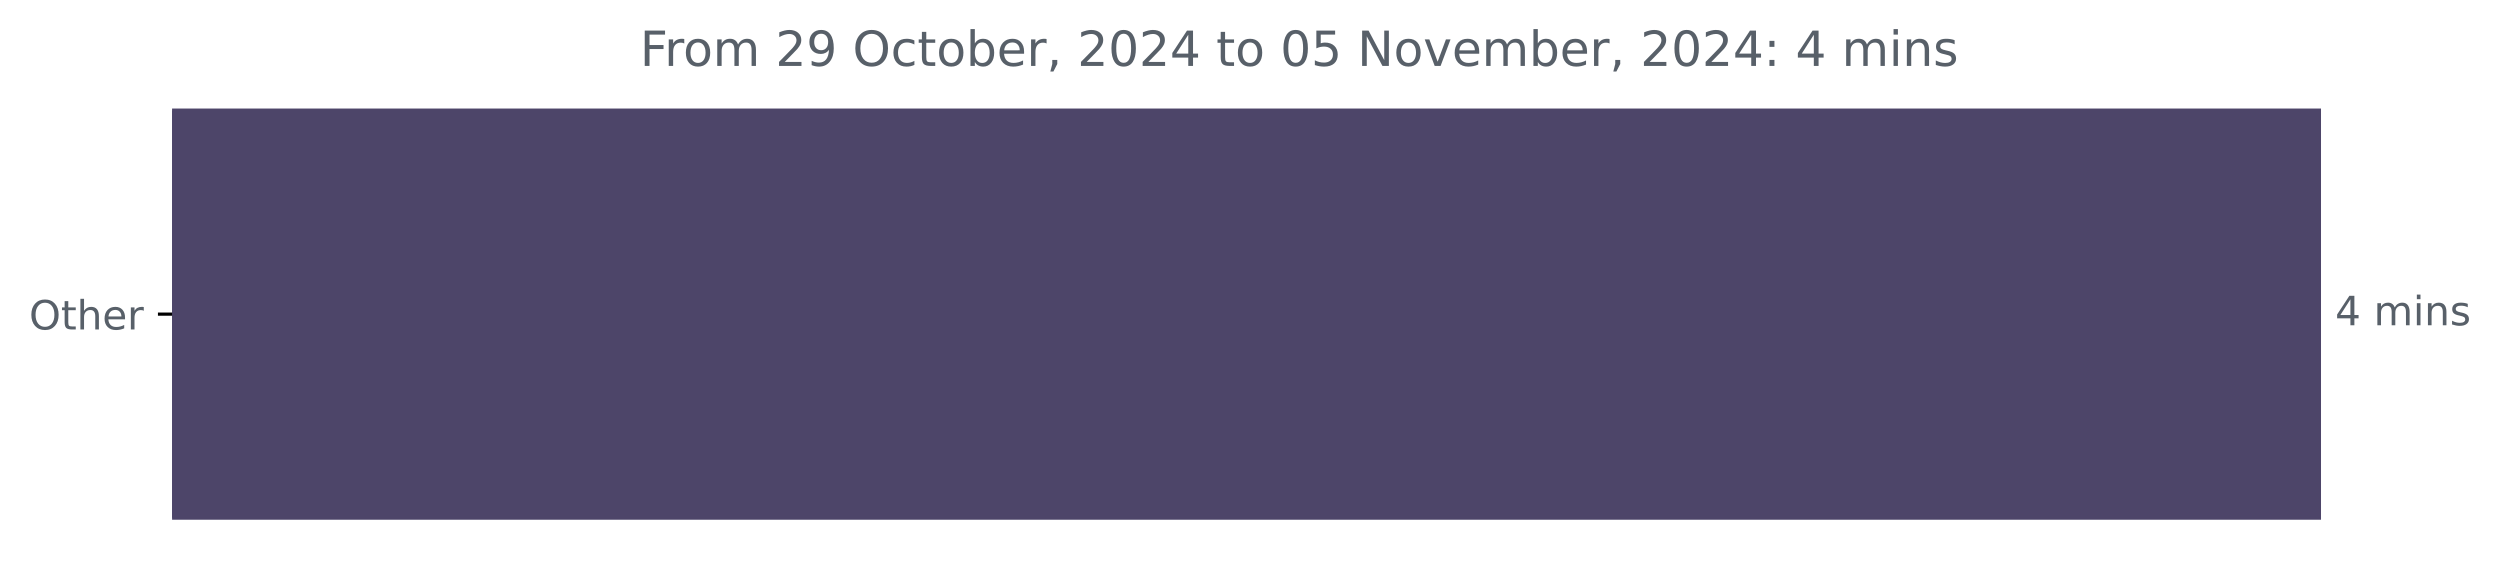
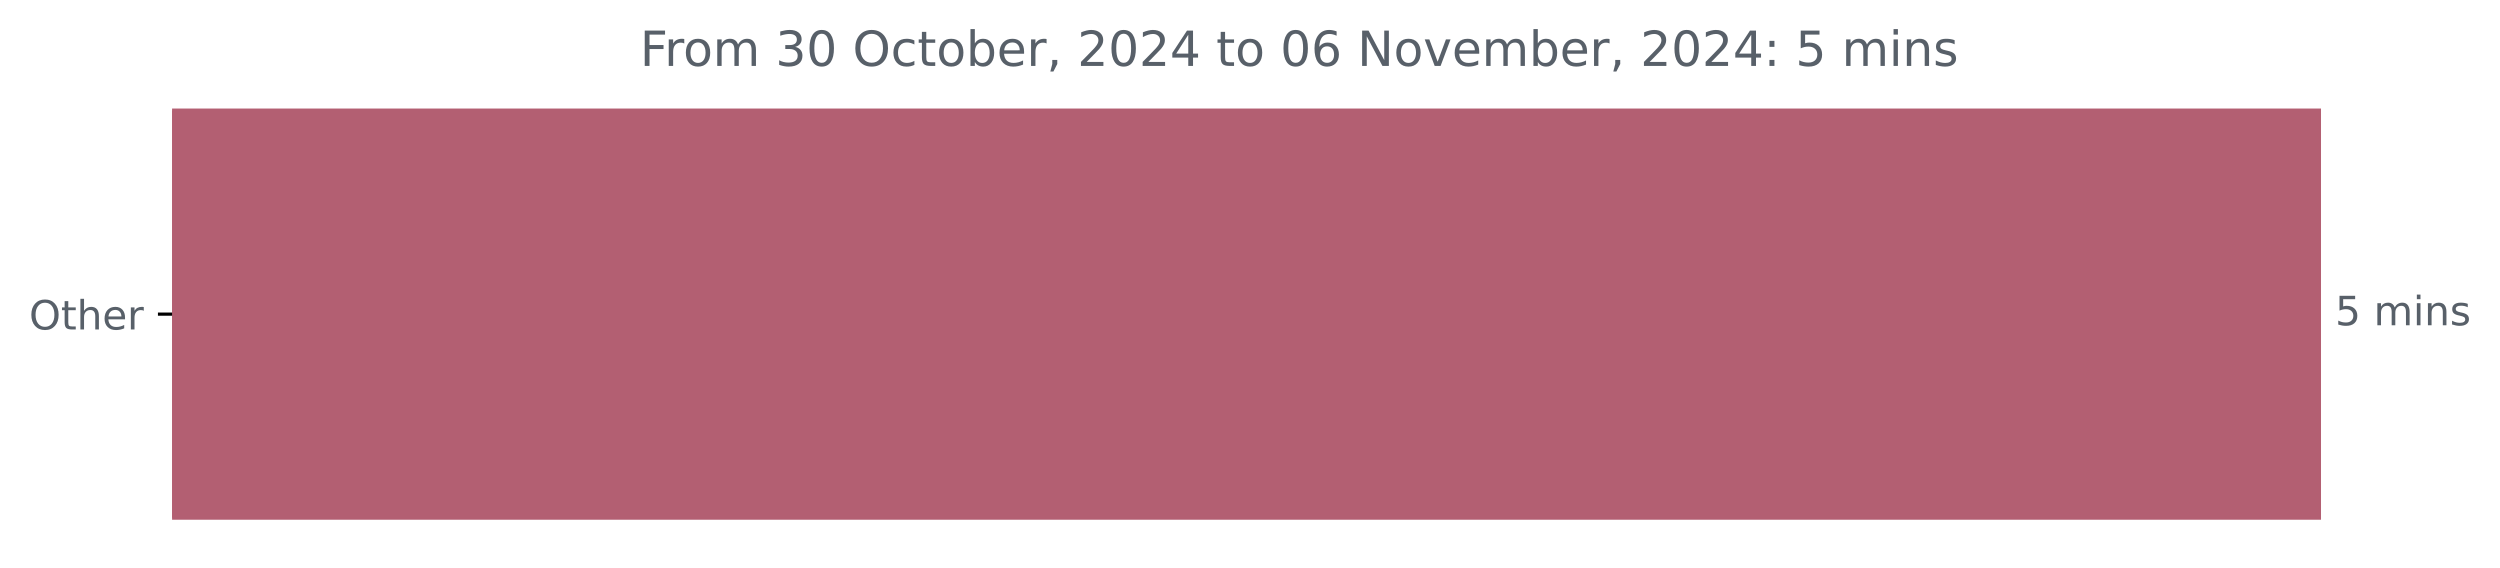
<svg xmlns="http://www.w3.org/2000/svg" xmlns:xlink="http://www.w3.org/1999/xlink" width="618.829pt" height="140.398pt" viewBox="0 0 618.829 140.398" version="1.1">
  <defs>
    <style type="text/css">*{stroke-linejoin: round; stroke-linecap: butt}</style>
  </defs>
  <g id="figure_1">
    <g id="patch_1">
      <path d="M 0 140.398  L 618.829 140.398  L 618.829 0  L 0 0  L 0 140.398  z " style="fill: none" />
    </g>
    <g id="axes_1">
      <g id="patch_2">
-         <path d="M 42.594 27.358  L 574.022 27.358  L 574.022 128.158  L 42.594 128.158  z " clip-path="url(#pe61eb23cd8)" style="fill: #4d4569; stroke: #4d4569; stroke-linejoin: miter" />
+         <path d="M 42.594 27.358  L 574.022 27.358  L 574.022 128.158  L 42.594 128.158  z " clip-path="url(#p726f98a36a)" style="fill: #b35f72; stroke: #b35f72; stroke-linejoin: miter" />
      </g>
      <g id="matplotlib.axis_1" />
      <g id="matplotlib.axis_2">
        <g id="ytick_1">
          <g id="line2d_1">
            <defs>
-               <path id="m0d457a097c" d="M 0 0  L -3.5 0  " style="stroke: #000000; stroke-width: 0.8" />
+               <path id="m9ae7e58816" d="M 0 0  L -3.5 0  " style="stroke: #000000; stroke-width: 0.8" />
            </defs>
            <g>
-               <use xlink:href="#m0d457a097c" x="42.594" y="77.758" style="stroke: #000000; stroke-width: 0.8" />
+               <use xlink:href="#m9ae7e58816" x="42.594" y="77.758" style="stroke: #000000; stroke-width: 0.8" />
            </g>
          </g>
          <g id="text_1">
            <g style="fill: #586069" transform="translate(7.2 81.55734) scale(0.1 -0.1)">
              <defs>
                <path id="DejaVuSans-4f" d="M 2522 4238  Q 1834 4238 1429 3725  Q 1025 3213 1025 2328  Q 1025 1447 1429 934  Q 1834 422 2522 422  Q 3209 422 3611 934  Q 4013 1447 4013 2328  Q 4013 3213 3611 3725  Q 3209 4238 2522 4238  z M 2522 4750  Q 3503 4750 4090 4092  Q 4678 3434 4678 2328  Q 4678 1225 4090 567  Q 3503 -91 2522 -91  Q 1538 -91 948 565  Q 359 1222 359 2328  Q 359 3434 948 4092  Q 1538 4750 2522 4750  z " transform="scale(0.015625)" />
                <path id="DejaVuSans-74" d="M 1172 4494  L 1172 3500  L 2356 3500  L 2356 3053  L 1172 3053  L 1172 1153  Q 1172 725 1289 603  Q 1406 481 1766 481  L 2356 481  L 2356 0  L 1766 0  Q 1100 0 847 248  Q 594 497 594 1153  L 594 3053  L 172 3053  L 172 3500  L 594 3500  L 594 4494  L 1172 4494  z " transform="scale(0.015625)" />
                <path id="DejaVuSans-68" d="M 3513 2113  L 3513 0  L 2938 0  L 2938 2094  Q 2938 2591 2744 2837  Q 2550 3084 2163 3084  Q 1697 3084 1428 2787  Q 1159 2491 1159 1978  L 1159 0  L 581 0  L 581 4863  L 1159 4863  L 1159 2956  Q 1366 3272 1645 3428  Q 1925 3584 2291 3584  Q 2894 3584 3203 3211  Q 3513 2838 3513 2113  z " transform="scale(0.015625)" />
                <path id="DejaVuSans-65" d="M 3597 1894  L 3597 1613  L 953 1613  Q 991 1019 1311 708  Q 1631 397 2203 397  Q 2534 397 2845 478  Q 3156 559 3463 722  L 3463 178  Q 3153 47 2828 -22  Q 2503 -91 2169 -91  Q 1331 -91 842 396  Q 353 884 353 1716  Q 353 2575 817 3079  Q 1281 3584 2069 3584  Q 2775 3584 3186 3129  Q 3597 2675 3597 1894  z M 3022 2063  Q 3016 2534 2758 2815  Q 2500 3097 2075 3097  Q 1594 3097 1305 2825  Q 1016 2553 972 2059  L 3022 2063  z " transform="scale(0.015625)" />
                <path id="DejaVuSans-72" d="M 2631 2963  Q 2534 3019 2420 3045  Q 2306 3072 2169 3072  Q 1681 3072 1420 2755  Q 1159 2438 1159 1844  L 1159 0  L 581 0  L 581 3500  L 1159 3500  L 1159 2956  Q 1341 3275 1631 3429  Q 1922 3584 2338 3584  Q 2397 3584 2469 3576  Q 2541 3569 2628 3553  L 2631 2963  z " transform="scale(0.015625)" />
              </defs>
              <use xlink:href="#DejaVuSans-4f" />
              <use xlink:href="#DejaVuSans-74" x="78.711" />
              <use xlink:href="#DejaVuSans-68" x="117.92" />
              <use xlink:href="#DejaVuSans-65" x="181.299" />
              <use xlink:href="#DejaVuSans-72" x="242.822" />
            </g>
          </g>
        </g>
      </g>
      <g id="text_2">
        <g style="fill: #586069" transform="translate(578.0223 80.5175) scale(0.1 -0.1)">
          <defs>
-             <path id="DejaVuSans-34" d="M 2419 4116  L 825 1625  L 2419 1625  L 2419 4116  z M 2253 4666  L 3047 4666  L 3047 1625  L 3713 1625  L 3713 1100  L 3047 1100  L 3047 0  L 2419 0  L 2419 1100  L 313 1100  L 313 1709  L 2253 4666  z " transform="scale(0.015625)" />
+             <path id="DejaVuSans-35" d="M 691 4666  L 3169 4666  L 3169 4134  L 1269 4134  L 1269 2991  Q 1406 3038 1543 3061  Q 1681 3084 1819 3084  Q 2600 3084 3056 2656  Q 3513 2228 3513 1497  Q 3513 744 3044 326  Q 2575 -91 1722 -91  Q 1428 -91 1123 -41  Q 819 9 494 109  L 494 744  Q 775 591 1075 516  Q 1375 441 1709 441  Q 2250 441 2565 725  Q 2881 1009 2881 1497  Q 2881 1984 2565 2268  Q 2250 2553 1709 2553  Q 1456 2553 1204 2497  Q 953 2441 691 2322  L 691 4666  z " transform="scale(0.015625)" />
            <path id="DejaVuSans-20" transform="scale(0.015625)" />
            <path id="DejaVuSans-6d" d="M 3328 2828  Q 3544 3216 3844 3400  Q 4144 3584 4550 3584  Q 5097 3584 5394 3201  Q 5691 2819 5691 2113  L 5691 0  L 5113 0  L 5113 2094  Q 5113 2597 4934 2840  Q 4756 3084 4391 3084  Q 3944 3084 3684 2787  Q 3425 2491 3425 1978  L 3425 0  L 2847 0  L 2847 2094  Q 2847 2600 2669 2842  Q 2491 3084 2119 3084  Q 1678 3084 1418 2786  Q 1159 2488 1159 1978  L 1159 0  L 581 0  L 581 3500  L 1159 3500  L 1159 2956  Q 1356 3278 1631 3431  Q 1906 3584 2284 3584  Q 2666 3584 2933 3390  Q 3200 3197 3328 2828  z " transform="scale(0.015625)" />
            <path id="DejaVuSans-69" d="M 603 3500  L 1178 3500  L 1178 0  L 603 0  L 603 3500  z M 603 4863  L 1178 4863  L 1178 4134  L 603 4134  L 603 4863  z " transform="scale(0.015625)" />
            <path id="DejaVuSans-6e" d="M 3513 2113  L 3513 0  L 2938 0  L 2938 2094  Q 2938 2591 2744 2837  Q 2550 3084 2163 3084  Q 1697 3084 1428 2787  Q 1159 2491 1159 1978  L 1159 0  L 581 0  L 581 3500  L 1159 3500  L 1159 2956  Q 1366 3272 1645 3428  Q 1925 3584 2291 3584  Q 2894 3584 3203 3211  Q 3513 2838 3513 2113  z " transform="scale(0.015625)" />
            <path id="DejaVuSans-73" d="M 2834 3397  L 2834 2853  Q 2591 2978 2328 3040  Q 2066 3103 1784 3103  Q 1356 3103 1142 2972  Q 928 2841 928 2578  Q 928 2378 1081 2264  Q 1234 2150 1697 2047  L 1894 2003  Q 2506 1872 2764 1633  Q 3022 1394 3022 966  Q 3022 478 2636 193  Q 2250 -91 1575 -91  Q 1294 -91 989 -36  Q 684 19 347 128  L 347 722  Q 666 556 975 473  Q 1284 391 1588 391  Q 1994 391 2212 530  Q 2431 669 2431 922  Q 2431 1156 2273 1281  Q 2116 1406 1581 1522  L 1381 1569  Q 847 1681 609 1914  Q 372 2147 372 2553  Q 372 3047 722 3315  Q 1072 3584 1716 3584  Q 2034 3584 2315 3537  Q 2597 3491 2834 3397  z " transform="scale(0.015625)" />
          </defs>
-           <use xlink:href="#DejaVuSans-34" />
+           <use xlink:href="#DejaVuSans-35" />
          <use xlink:href="#DejaVuSans-20" x="63.623" />
          <use xlink:href="#DejaVuSans-6d" x="95.41" />
          <use xlink:href="#DejaVuSans-69" x="192.822" />
          <use xlink:href="#DejaVuSans-6e" x="220.605" />
          <use xlink:href="#DejaVuSans-73" x="283.984" />
        </g>
      </g>
      <g id="text_3">
        <g style="fill: #586069" transform="translate(158.4153 16.31812) scale(0.12 -0.12)">
          <defs>
            <path id="DejaVuSans-46" d="M 628 4666  L 3309 4666  L 3309 4134  L 1259 4134  L 1259 2759  L 3109 2759  L 3109 2228  L 1259 2228  L 1259 0  L 628 0  L 628 4666  z " transform="scale(0.015625)" />
            <path id="DejaVuSans-6f" d="M 1959 3097  Q 1497 3097 1228 2736  Q 959 2375 959 1747  Q 959 1119 1226 758  Q 1494 397 1959 397  Q 2419 397 2687 759  Q 2956 1122 2956 1747  Q 2956 2369 2687 2733  Q 2419 3097 1959 3097  z M 1959 3584  Q 2709 3584 3137 3096  Q 3566 2609 3566 1747  Q 3566 888 3137 398  Q 2709 -91 1959 -91  Q 1206 -91 779 398  Q 353 888 353 1747  Q 353 2609 779 3096  Q 1206 3584 1959 3584  z " transform="scale(0.015625)" />
-             <path id="DejaVuSans-32" d="M 1228 531  L 3431 531  L 3431 0  L 469 0  L 469 531  Q 828 903 1448 1529  Q 2069 2156 2228 2338  Q 2531 2678 2651 2914  Q 2772 3150 2772 3378  Q 2772 3750 2511 3984  Q 2250 4219 1831 4219  Q 1534 4219 1204 4116  Q 875 4013 500 3803  L 500 4441  Q 881 4594 1212 4672  Q 1544 4750 1819 4750  Q 2544 4750 2975 4387  Q 3406 4025 3406 3419  Q 3406 3131 3298 2873  Q 3191 2616 2906 2266  Q 2828 2175 2409 1742  Q 1991 1309 1228 531  z " transform="scale(0.015625)" />
-             <path id="DejaVuSans-39" d="M 703 97  L 703 672  Q 941 559 1184 500  Q 1428 441 1663 441  Q 2288 441 2617 861  Q 2947 1281 2994 2138  Q 2813 1869 2534 1725  Q 2256 1581 1919 1581  Q 1219 1581 811 2004  Q 403 2428 403 3163  Q 403 3881 828 4315  Q 1253 4750 1959 4750  Q 2769 4750 3195 4129  Q 3622 3509 3622 2328  Q 3622 1225 3098 567  Q 2575 -91 1691 -91  Q 1453 -91 1209 -44  Q 966 3 703 97  z M 1959 2075  Q 2384 2075 2632 2365  Q 2881 2656 2881 3163  Q 2881 3666 2632 3958  Q 2384 4250 1959 4250  Q 1534 4250 1286 3958  Q 1038 3666 1038 3163  Q 1038 2656 1286 2365  Q 1534 2075 1959 2075  z " transform="scale(0.015625)" />
+             <path id="DejaVuSans-33" d="M 2597 2516  Q 3050 2419 3304 2112  Q 3559 1806 3559 1356  Q 3559 666 3084 287  Q 2609 -91 1734 -91  Q 1441 -91 1130 -33  Q 819 25 488 141  L 488 750  Q 750 597 1062 519  Q 1375 441 1716 441  Q 2309 441 2620 675  Q 2931 909 2931 1356  Q 2931 1769 2642 2001  Q 2353 2234 1838 2234  L 1294 2234  L 1294 2753  L 1863 2753  Q 2328 2753 2575 2939  Q 2822 3125 2822 3475  Q 2822 3834 2567 4026  Q 2313 4219 1838 4219  Q 1578 4219 1281 4162  Q 984 4106 628 3988  L 628 4550  Q 988 4650 1302 4700  Q 1616 4750 1894 4750  Q 2613 4750 3031 4423  Q 3450 4097 3450 3541  Q 3450 3153 3228 2886  Q 3006 2619 2597 2516  z " transform="scale(0.015625)" />
+             <path id="DejaVuSans-30" d="M 2034 4250  Q 1547 4250 1301 3770  Q 1056 3291 1056 2328  Q 1056 1369 1301 889  Q 1547 409 2034 409  Q 2525 409 2770 889  Q 3016 1369 3016 2328  Q 3016 3291 2770 3770  Q 2525 4250 2034 4250  z M 2034 4750  Q 2819 4750 3233 4129  Q 3647 3509 3647 2328  Q 3647 1150 3233 529  Q 2819 -91 2034 -91  Q 1250 -91 836 529  Q 422 1150 422 2328  Q 422 3509 836 4129  Q 1250 4750 2034 4750  z " transform="scale(0.015625)" />
            <path id="DejaVuSans-63" d="M 3122 3366  L 3122 2828  Q 2878 2963 2633 3030  Q 2388 3097 2138 3097  Q 1578 3097 1268 2742  Q 959 2388 959 1747  Q 959 1106 1268 751  Q 1578 397 2138 397  Q 2388 397 2633 464  Q 2878 531 3122 666  L 3122 134  Q 2881 22 2623 -34  Q 2366 -91 2075 -91  Q 1284 -91 818 406  Q 353 903 353 1747  Q 353 2603 823 3093  Q 1294 3584 2113 3584  Q 2378 3584 2631 3529  Q 2884 3475 3122 3366  z " transform="scale(0.015625)" />
            <path id="DejaVuSans-62" d="M 3116 1747  Q 3116 2381 2855 2742  Q 2594 3103 2138 3103  Q 1681 3103 1420 2742  Q 1159 2381 1159 1747  Q 1159 1113 1420 752  Q 1681 391 2138 391  Q 2594 391 2855 752  Q 3116 1113 3116 1747  z M 1159 2969  Q 1341 3281 1617 3432  Q 1894 3584 2278 3584  Q 2916 3584 3314 3078  Q 3713 2572 3713 1747  Q 3713 922 3314 415  Q 2916 -91 2278 -91  Q 1894 -91 1617 61  Q 1341 213 1159 525  L 1159 0  L 581 0  L 581 4863  L 1159 4863  L 1159 2969  z " transform="scale(0.015625)" />
            <path id="DejaVuSans-2c" d="M 750 794  L 1409 794  L 1409 256  L 897 -744  L 494 -744  L 750 256  L 750 794  z " transform="scale(0.015625)" />
-             <path id="DejaVuSans-30" d="M 2034 4250  Q 1547 4250 1301 3770  Q 1056 3291 1056 2328  Q 1056 1369 1301 889  Q 1547 409 2034 409  Q 2525 409 2770 889  Q 3016 1369 3016 2328  Q 3016 3291 2770 3770  Q 2525 4250 2034 4250  z M 2034 4750  Q 2819 4750 3233 4129  Q 3647 3509 3647 2328  Q 3647 1150 3233 529  Q 2819 -91 2034 -91  Q 1250 -91 836 529  Q 422 1150 422 2328  Q 422 3509 836 4129  Q 1250 4750 2034 4750  z " transform="scale(0.015625)" />
-             <path id="DejaVuSans-35" d="M 691 4666  L 3169 4666  L 3169 4134  L 1269 4134  L 1269 2991  Q 1406 3038 1543 3061  Q 1681 3084 1819 3084  Q 2600 3084 3056 2656  Q 3513 2228 3513 1497  Q 3513 744 3044 326  Q 2575 -91 1722 -91  Q 1428 -91 1123 -41  Q 819 9 494 109  L 494 744  Q 775 591 1075 516  Q 1375 441 1709 441  Q 2250 441 2565 725  Q 2881 1009 2881 1497  Q 2881 1984 2565 2268  Q 2250 2553 1709 2553  Q 1456 2553 1204 2497  Q 953 2441 691 2322  L 691 4666  z " transform="scale(0.015625)" />
+             <path id="DejaVuSans-32" d="M 1228 531  L 3431 531  L 3431 0  L 469 0  L 469 531  Q 828 903 1448 1529  Q 2069 2156 2228 2338  Q 2531 2678 2651 2914  Q 2772 3150 2772 3378  Q 2772 3750 2511 3984  Q 2250 4219 1831 4219  Q 1534 4219 1204 4116  Q 875 4013 500 3803  L 500 4441  Q 881 4594 1212 4672  Q 1544 4750 1819 4750  Q 2544 4750 2975 4387  Q 3406 4025 3406 3419  Q 3406 3131 3298 2873  Q 3191 2616 2906 2266  Q 2828 2175 2409 1742  Q 1991 1309 1228 531  z " transform="scale(0.015625)" />
+             <path id="DejaVuSans-34" d="M 2419 4116  L 825 1625  L 2419 1625  L 2419 4116  z M 2253 4666  L 3047 4666  L 3047 1625  L 3713 1625  L 3713 1100  L 3047 1100  L 3047 0  L 2419 0  L 2419 1100  L 313 1100  L 313 1709  L 2253 4666  z " transform="scale(0.015625)" />
+             <path id="DejaVuSans-36" d="M 2113 2584  Q 1688 2584 1439 2293  Q 1191 2003 1191 1497  Q 1191 994 1439 701  Q 1688 409 2113 409  Q 2538 409 2786 701  Q 3034 994 3034 1497  Q 3034 2003 2786 2293  Q 2538 2584 2113 2584  z M 3366 4563  L 3366 3988  Q 3128 4100 2886 4159  Q 2644 4219 2406 4219  Q 1781 4219 1451 3797  Q 1122 3375 1075 2522  Q 1259 2794 1537 2939  Q 1816 3084 2150 3084  Q 2853 3084 3261 2657  Q 3669 2231 3669 1497  Q 3669 778 3244 343  Q 2819 -91 2113 -91  Q 1303 -91 875 529  Q 447 1150 447 2328  Q 447 3434 972 4092  Q 1497 4750 2381 4750  Q 2619 4750 2861 4703  Q 3103 4656 3366 4563  z " transform="scale(0.015625)" />
            <path id="DejaVuSans-4e" d="M 628 4666  L 1478 4666  L 3547 763  L 3547 4666  L 4159 4666  L 4159 0  L 3309 0  L 1241 3903  L 1241 0  L 628 0  L 628 4666  z " transform="scale(0.015625)" />
            <path id="DejaVuSans-76" d="M 191 3500  L 800 3500  L 1894 563  L 2988 3500  L 3597 3500  L 2284 0  L 1503 0  L 191 3500  z " transform="scale(0.015625)" />
            <path id="DejaVuSans-3a" d="M 750 794  L 1409 794  L 1409 0  L 750 0  L 750 794  z M 750 3309  L 1409 3309  L 1409 2516  L 750 2516  L 750 3309  z " transform="scale(0.015625)" />
          </defs>
          <use xlink:href="#DejaVuSans-46" />
          <use xlink:href="#DejaVuSans-72" x="50.27" />
          <use xlink:href="#DejaVuSans-6f" x="89.133" />
          <use xlink:href="#DejaVuSans-6d" x="150.314" />
          <use xlink:href="#DejaVuSans-20" x="247.727" />
-           <use xlink:href="#DejaVuSans-32" x="279.514" />
-           <use xlink:href="#DejaVuSans-39" x="343.137" />
+           <use xlink:href="#DejaVuSans-33" x="279.514" />
+           <use xlink:href="#DejaVuSans-30" x="343.137" />
          <use xlink:href="#DejaVuSans-20" x="406.76" />
          <use xlink:href="#DejaVuSans-4f" x="438.547" />
          <use xlink:href="#DejaVuSans-63" x="517.258" />
          <use xlink:href="#DejaVuSans-74" x="572.238" />
          <use xlink:href="#DejaVuSans-6f" x="611.447" />
          <use xlink:href="#DejaVuSans-62" x="672.629" />
          <use xlink:href="#DejaVuSans-65" x="736.105" />
          <use xlink:href="#DejaVuSans-72" x="797.629" />
          <use xlink:href="#DejaVuSans-2c" x="838.742" />
          <use xlink:href="#DejaVuSans-20" x="870.529" />
          <use xlink:href="#DejaVuSans-32" x="902.316" />
          <use xlink:href="#DejaVuSans-30" x="965.939" />
          <use xlink:href="#DejaVuSans-32" x="1029.562" />
          <use xlink:href="#DejaVuSans-34" x="1093.186" />
          <use xlink:href="#DejaVuSans-20" x="1156.809" />
          <use xlink:href="#DejaVuSans-74" x="1188.596" />
          <use xlink:href="#DejaVuSans-6f" x="1227.805" />
          <use xlink:href="#DejaVuSans-20" x="1288.986" />
          <use xlink:href="#DejaVuSans-30" x="1320.773" />
-           <use xlink:href="#DejaVuSans-35" x="1384.396" />
+           <use xlink:href="#DejaVuSans-36" x="1384.396" />
          <use xlink:href="#DejaVuSans-20" x="1448.02" />
          <use xlink:href="#DejaVuSans-4e" x="1479.807" />
          <use xlink:href="#DejaVuSans-6f" x="1554.611" />
          <use xlink:href="#DejaVuSans-76" x="1615.793" />
          <use xlink:href="#DejaVuSans-65" x="1674.973" />
          <use xlink:href="#DejaVuSans-6d" x="1736.496" />
          <use xlink:href="#DejaVuSans-62" x="1833.908" />
          <use xlink:href="#DejaVuSans-65" x="1897.385" />
          <use xlink:href="#DejaVuSans-72" x="1958.908" />
          <use xlink:href="#DejaVuSans-2c" x="2000.021" />
          <use xlink:href="#DejaVuSans-20" x="2031.809" />
          <use xlink:href="#DejaVuSans-32" x="2063.596" />
          <use xlink:href="#DejaVuSans-30" x="2127.219" />
          <use xlink:href="#DejaVuSans-32" x="2190.842" />
          <use xlink:href="#DejaVuSans-34" x="2254.465" />
          <use xlink:href="#DejaVuSans-3a" x="2318.088" />
          <use xlink:href="#DejaVuSans-20" x="2351.779" />
-           <use xlink:href="#DejaVuSans-34" x="2383.566" />
+           <use xlink:href="#DejaVuSans-35" x="2383.566" />
          <use xlink:href="#DejaVuSans-20" x="2447.189" />
          <use xlink:href="#DejaVuSans-6d" x="2478.977" />
          <use xlink:href="#DejaVuSans-69" x="2576.389" />
          <use xlink:href="#DejaVuSans-6e" x="2604.172" />
          <use xlink:href="#DejaVuSans-73" x="2667.551" />
        </g>
      </g>
    </g>
  </g>
  <defs>
-     <clipPath id="pe61eb23cd8">
+     <clipPath id="p726f98a36a">
      <rect x="42.594" y="22.318" width="558" height="110.88" />
    </clipPath>
  </defs>
</svg>
